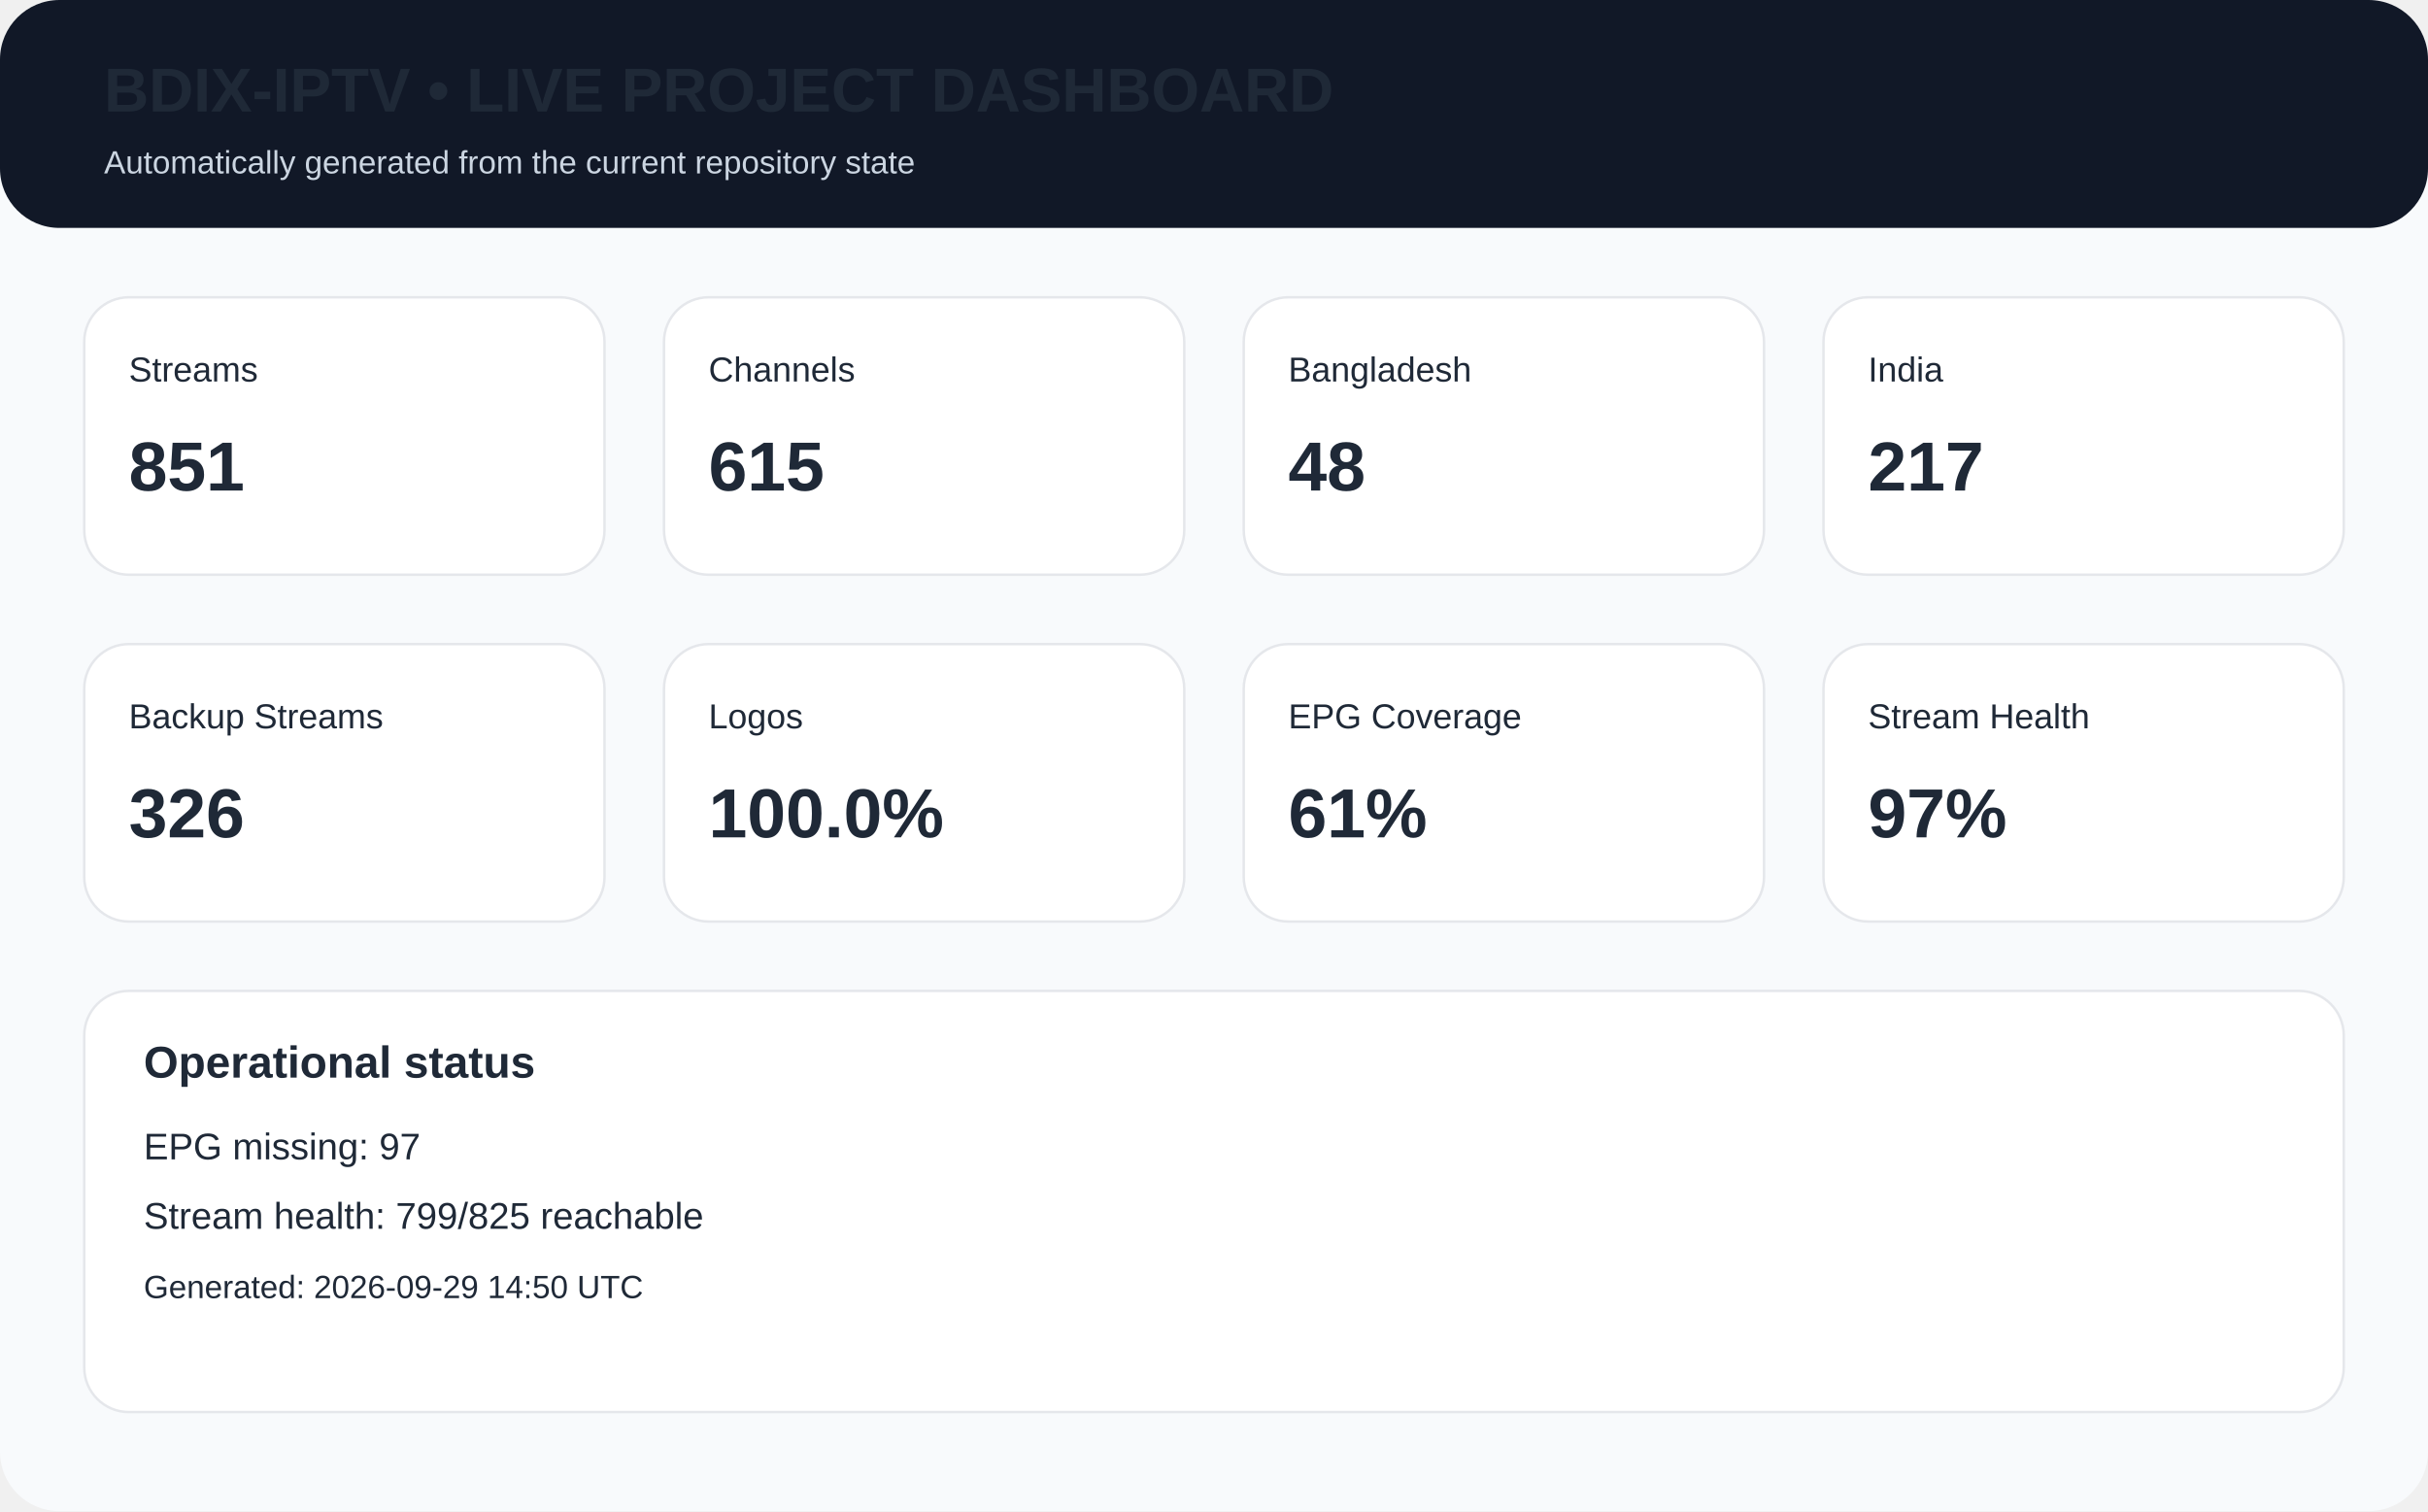
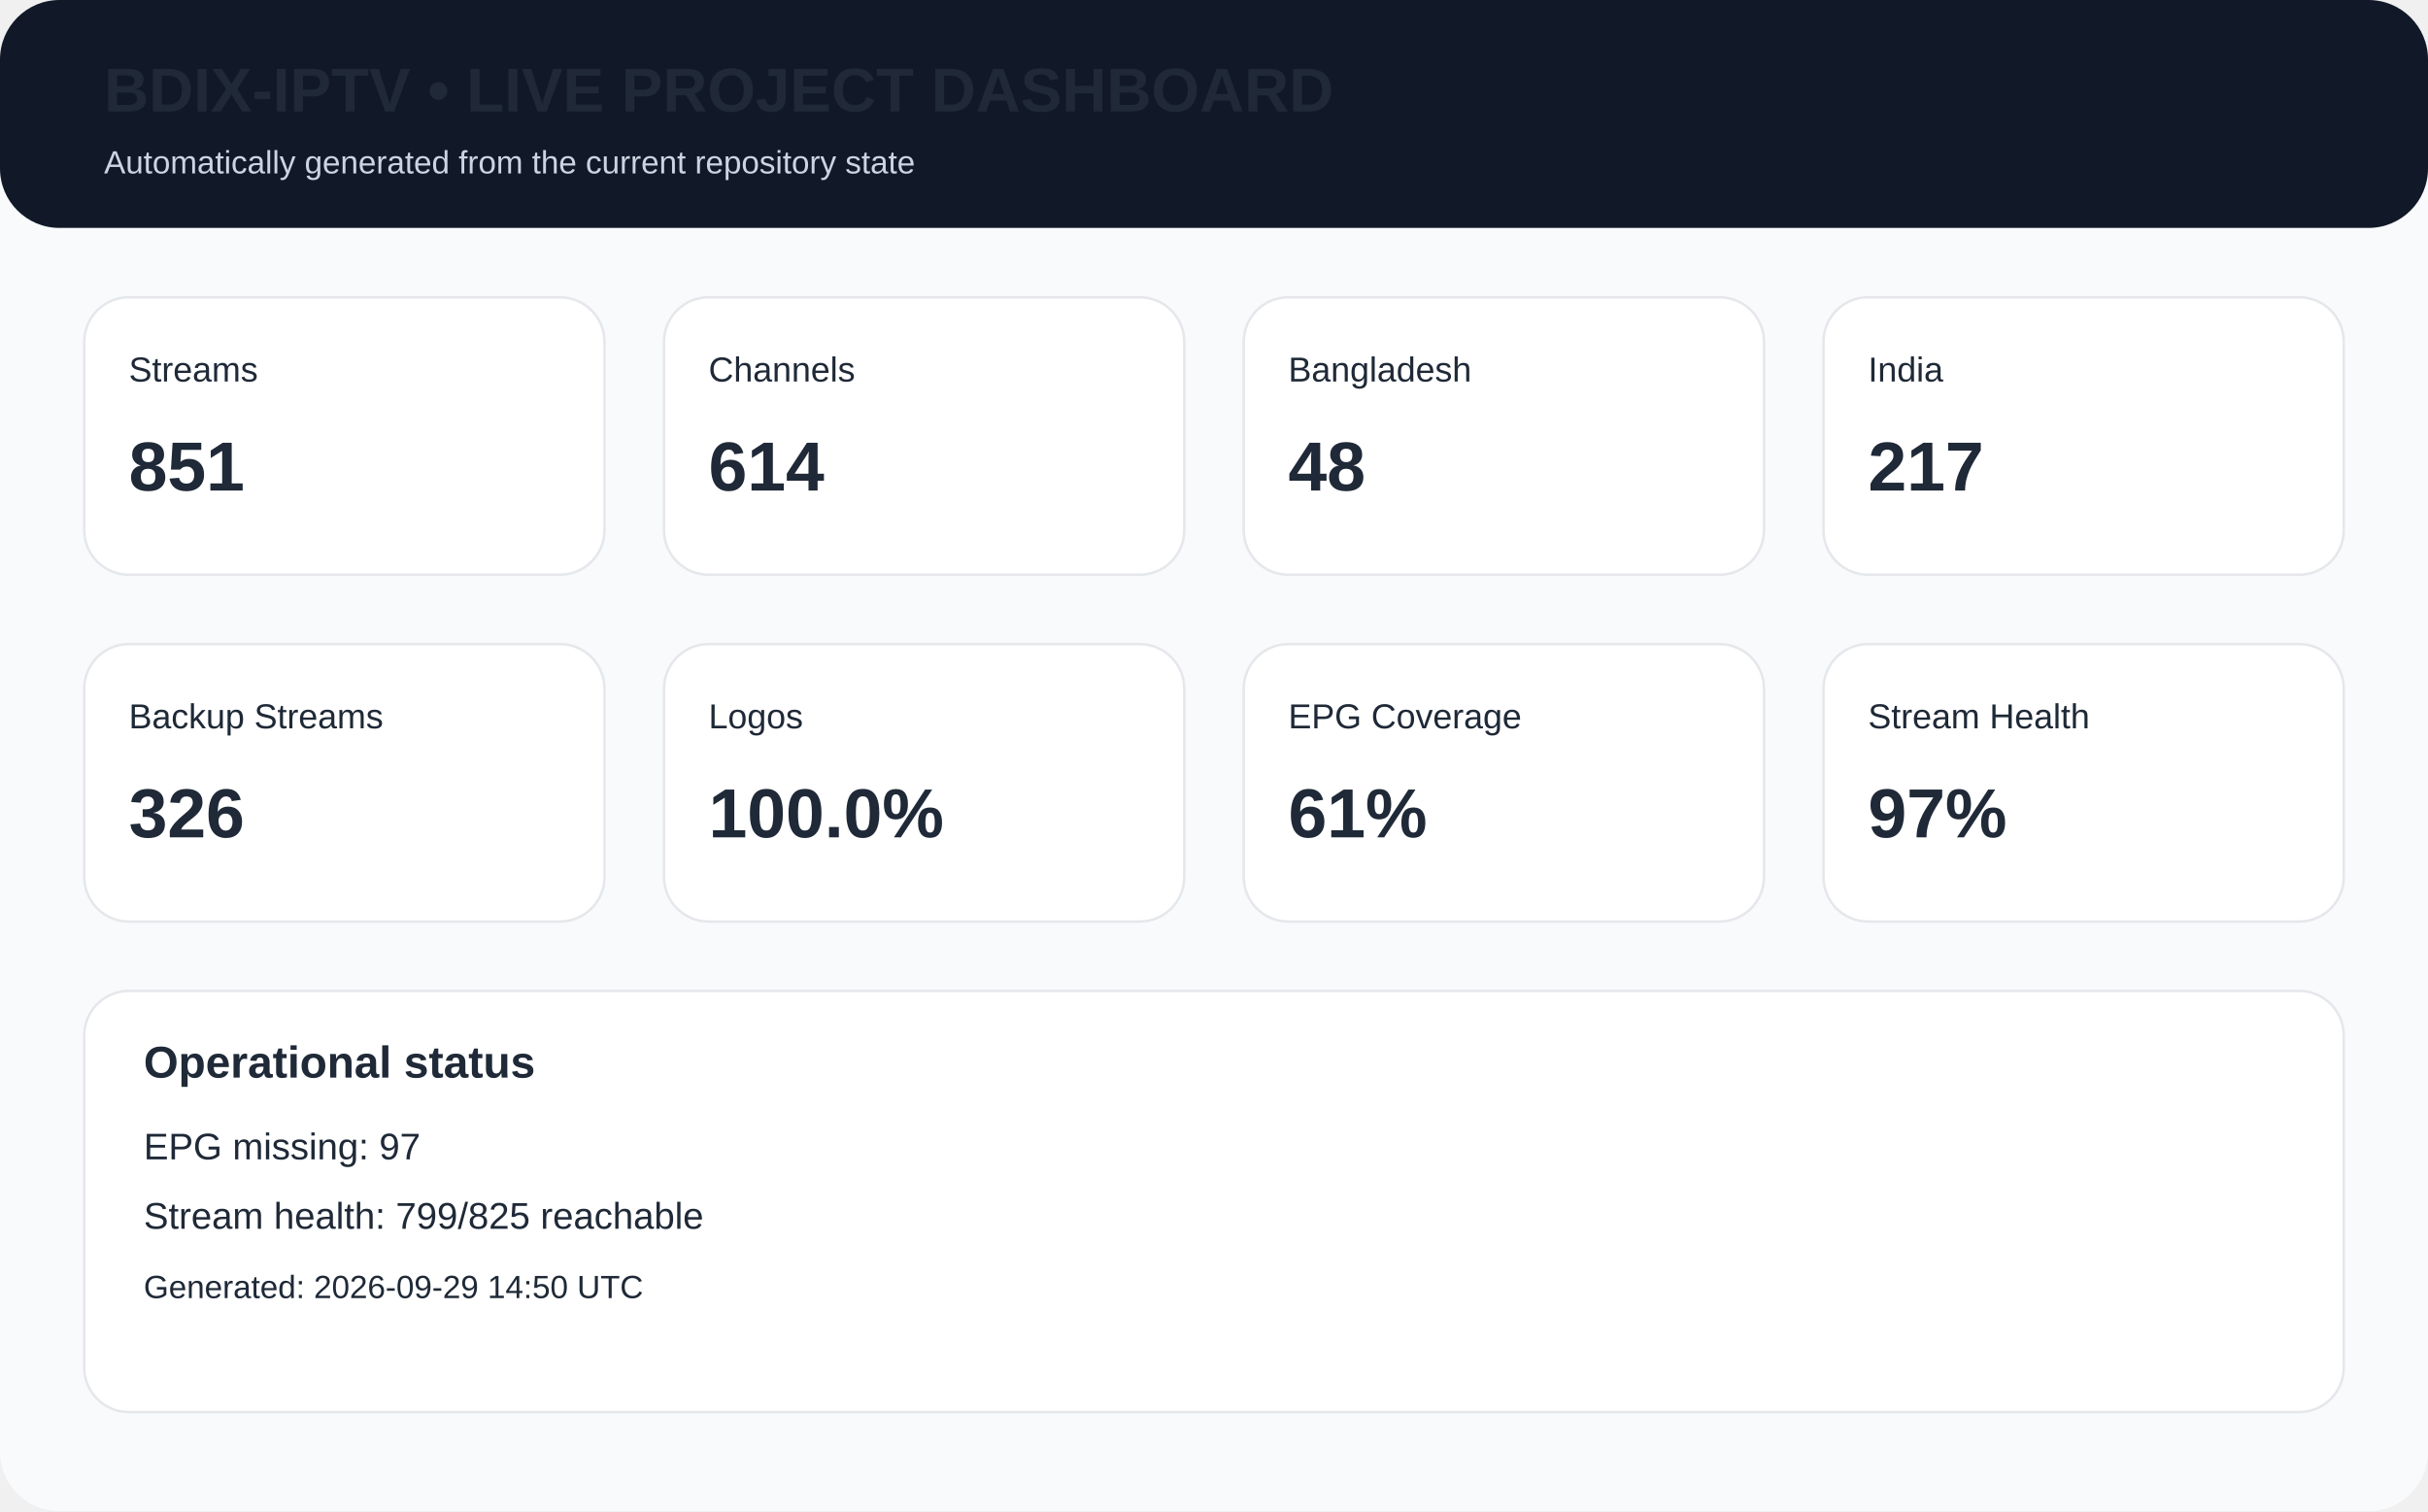
<svg xmlns="http://www.w3.org/2000/svg" width="980" height="610" viewBox="0 0 980 610">
  <rect width="980" height="610" rx="24" fill="#f8fafc" />
  <rect x="0" y="0" width="980" height="92" rx="24" fill="#111827" />
  <text x="42" y="45" font-family="Arial,Helvetica,sans-serif" font-size="25px" font-weight="700" fill="#1f2937">BDIX-IPTV • LIVE PROJECT DASHBOARD</text>
  <text x="42" y="70" font-family="Arial,Helvetica,sans-serif" font-size="13px" fill="#cbd5e1">Automatically generated from the current repository state</text>
  <rect x="34" y="120" width="210" height="112" rx="18" fill="white" stroke="#e5e7eb" />
  <text x="52" y="154" font-family="Arial,Helvetica,sans-serif" font-size="14px" font-weight="400" fill="#1f2937">Streams</text>
  <text x="52" y="198" font-family="Arial,Helvetica,sans-serif" font-size="28px" font-weight="700" fill="#1f2937">851</text>
  <rect x="268" y="120" width="210" height="112" rx="18" fill="white" stroke="#e5e7eb" />
  <text x="286" y="154" font-family="Arial,Helvetica,sans-serif" font-size="14px" font-weight="400" fill="#1f2937">Channels</text>
-   <text x="286" y="198" font-family="Arial,Helvetica,sans-serif" font-size="28px" font-weight="700" fill="#1f2937">615</text>
+   <text x="286" y="198" font-family="Arial,Helvetica,sans-serif" font-size="28px" font-weight="700" fill="#1f2937">614</text>
  <rect x="502" y="120" width="210" height="112" rx="18" fill="white" stroke="#e5e7eb" />
  <text x="520" y="154" font-family="Arial,Helvetica,sans-serif" font-size="14px" font-weight="400" fill="#1f2937">Bangladesh</text>
  <text x="520" y="198" font-family="Arial,Helvetica,sans-serif" font-size="28px" font-weight="700" fill="#1f2937">48</text>
  <rect x="736" y="120" width="210" height="112" rx="18" fill="white" stroke="#e5e7eb" />
  <text x="754" y="154" font-family="Arial,Helvetica,sans-serif" font-size="14px" font-weight="400" fill="#1f2937">India</text>
  <text x="754" y="198" font-family="Arial,Helvetica,sans-serif" font-size="28px" font-weight="700" fill="#1f2937">217</text>
  <rect x="34" y="260" width="210" height="112" rx="18" fill="white" stroke="#e5e7eb" />
  <text x="52" y="294" font-family="Arial,Helvetica,sans-serif" font-size="14px" font-weight="400" fill="#1f2937">Backup Streams</text>
  <text x="52" y="338" font-family="Arial,Helvetica,sans-serif" font-size="28px" font-weight="700" fill="#1f2937">326</text>
  <rect x="268" y="260" width="210" height="112" rx="18" fill="white" stroke="#e5e7eb" />
  <text x="286" y="294" font-family="Arial,Helvetica,sans-serif" font-size="14px" font-weight="400" fill="#1f2937">Logos</text>
  <text x="286" y="338" font-family="Arial,Helvetica,sans-serif" font-size="28px" font-weight="700" fill="#1f2937">100.0%</text>
  <rect x="502" y="260" width="210" height="112" rx="18" fill="white" stroke="#e5e7eb" />
  <text x="520" y="294" font-family="Arial,Helvetica,sans-serif" font-size="14px" font-weight="400" fill="#1f2937">EPG Coverage</text>
  <text x="520" y="338" font-family="Arial,Helvetica,sans-serif" font-size="28px" font-weight="700" fill="#1f2937">61%</text>
  <rect x="736" y="260" width="210" height="112" rx="18" fill="white" stroke="#e5e7eb" />
  <text x="754" y="294" font-family="Arial,Helvetica,sans-serif" font-size="14px" font-weight="400" fill="#1f2937">Stream Health</text>
  <text x="754" y="338" font-family="Arial,Helvetica,sans-serif" font-size="28px" font-weight="700" fill="#1f2937">97%</text>
  <rect x="34" y="400" width="912" height="170" rx="18" fill="white" stroke="#e5e7eb" />
  <text x="58" y="435" font-family="Arial,Helvetica,sans-serif" font-size="18px" font-weight="700" fill="#1f2937">Operational status</text>
  <text x="58" y="468" font-family="Arial,Helvetica,sans-serif" font-size="15px" font-weight="400" fill="#1f2937">EPG missing: 97</text>
  <text x="58" y="496" font-family="Arial,Helvetica,sans-serif" font-size="15px" font-weight="400" fill="#1f2937">Stream health: 799/825 reachable</text>
  <text x="58" y="524" font-family="Arial,Helvetica,sans-serif" font-size="13px" font-weight="400" fill="#1f2937">Generated: 2026-09-29 14:50 UTC</text>
</svg>
